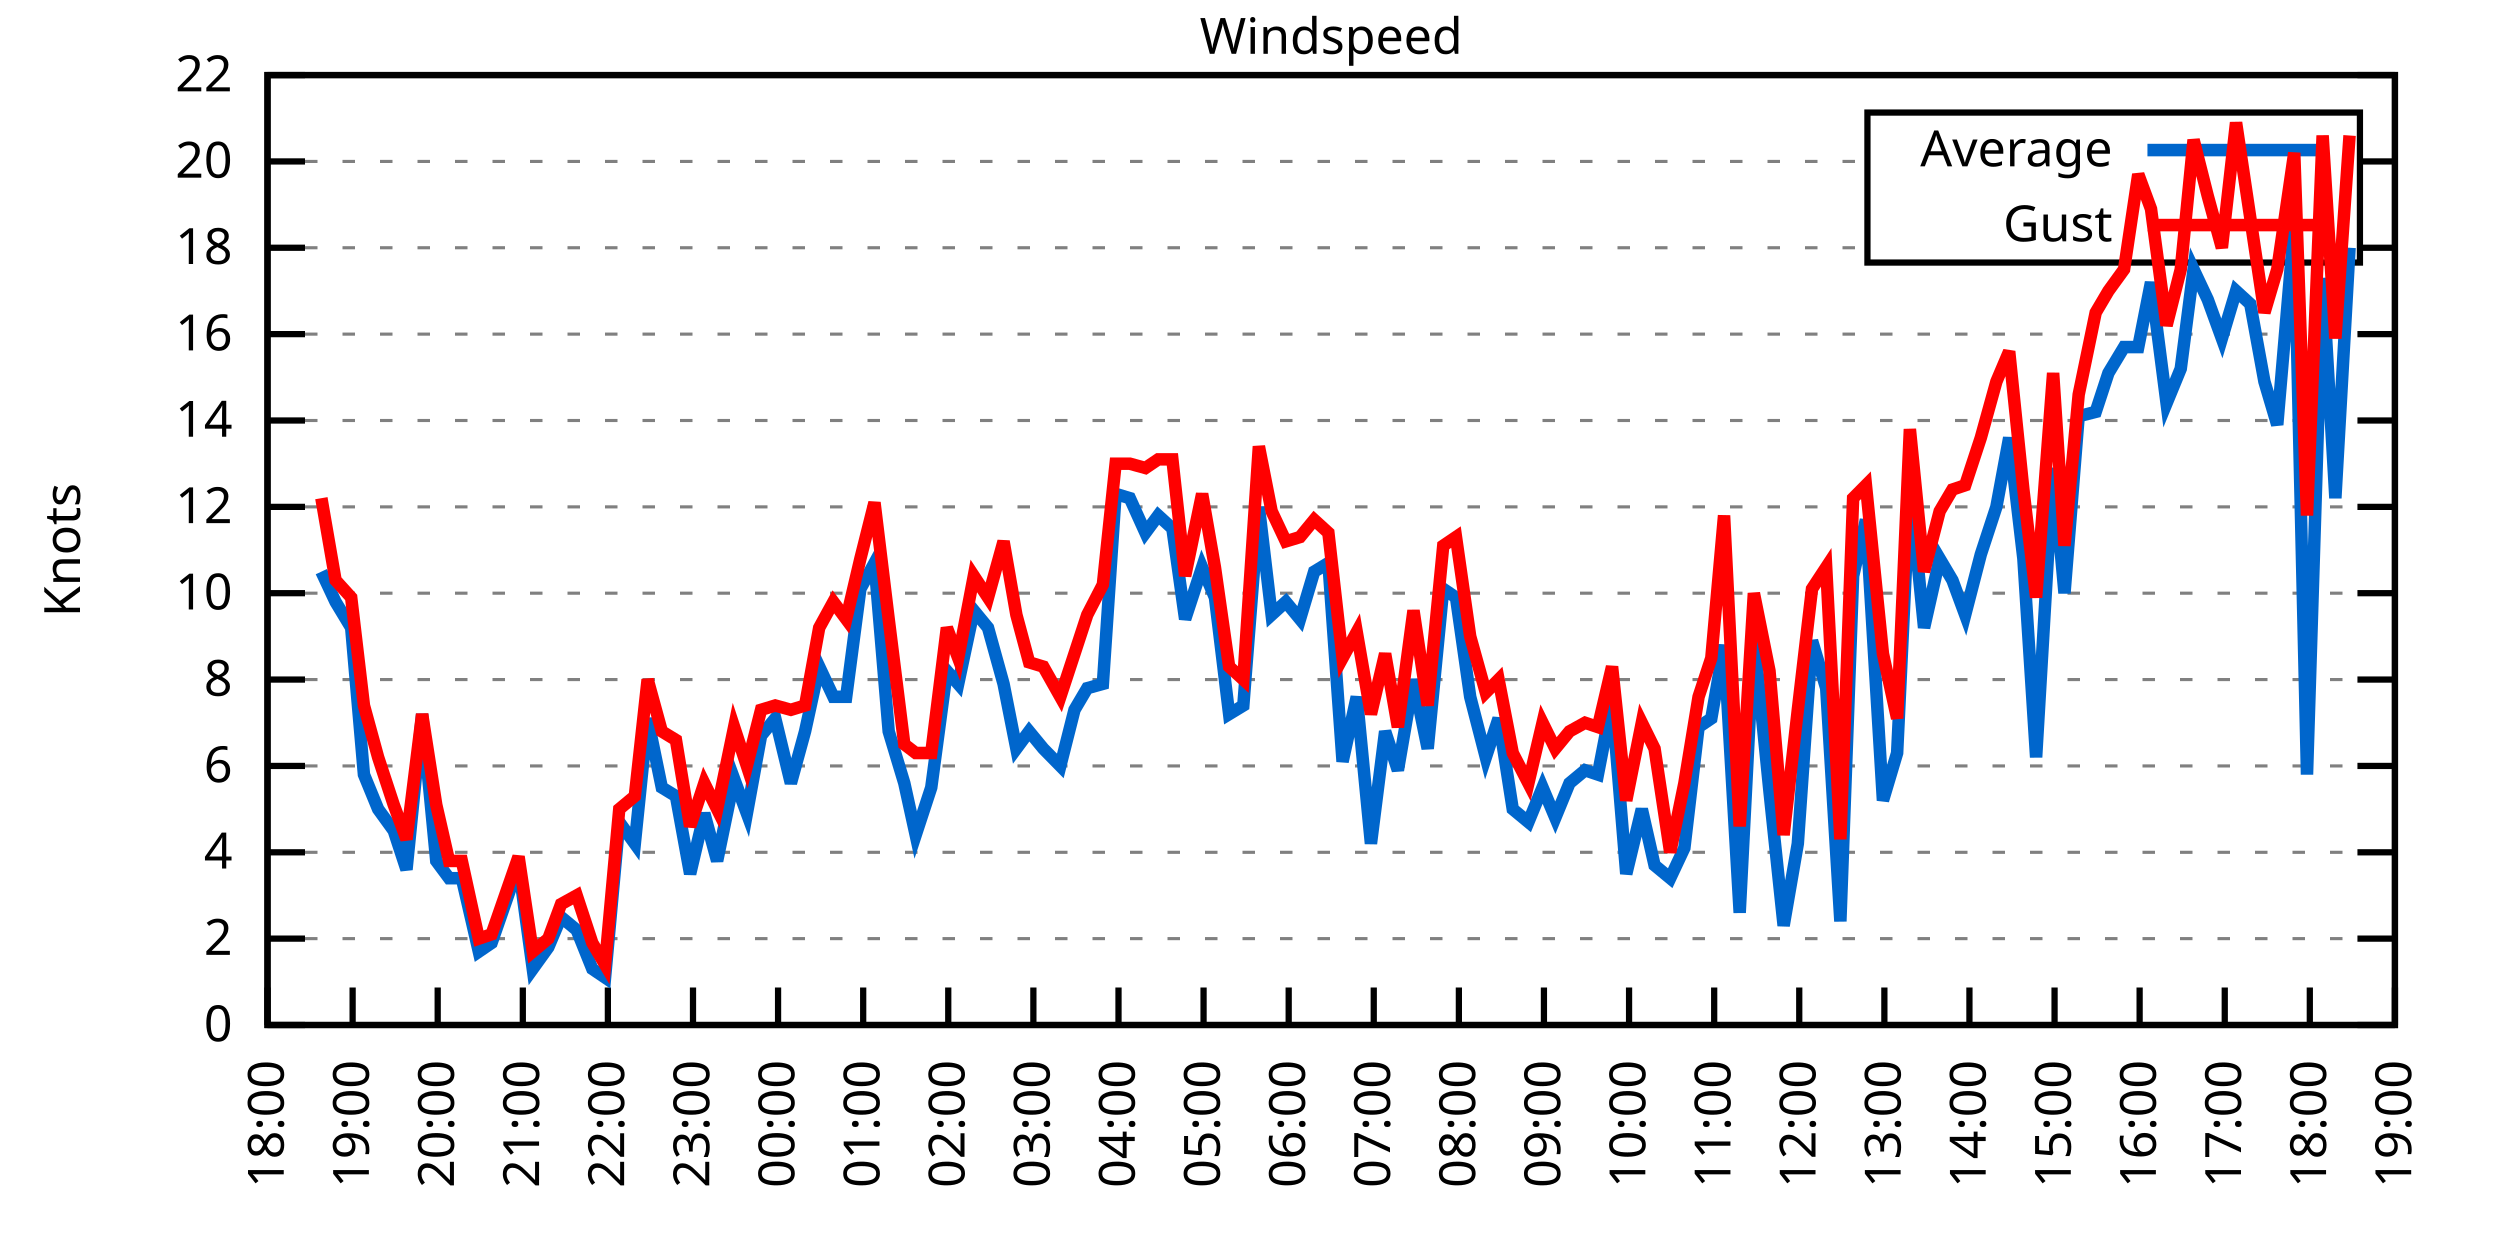
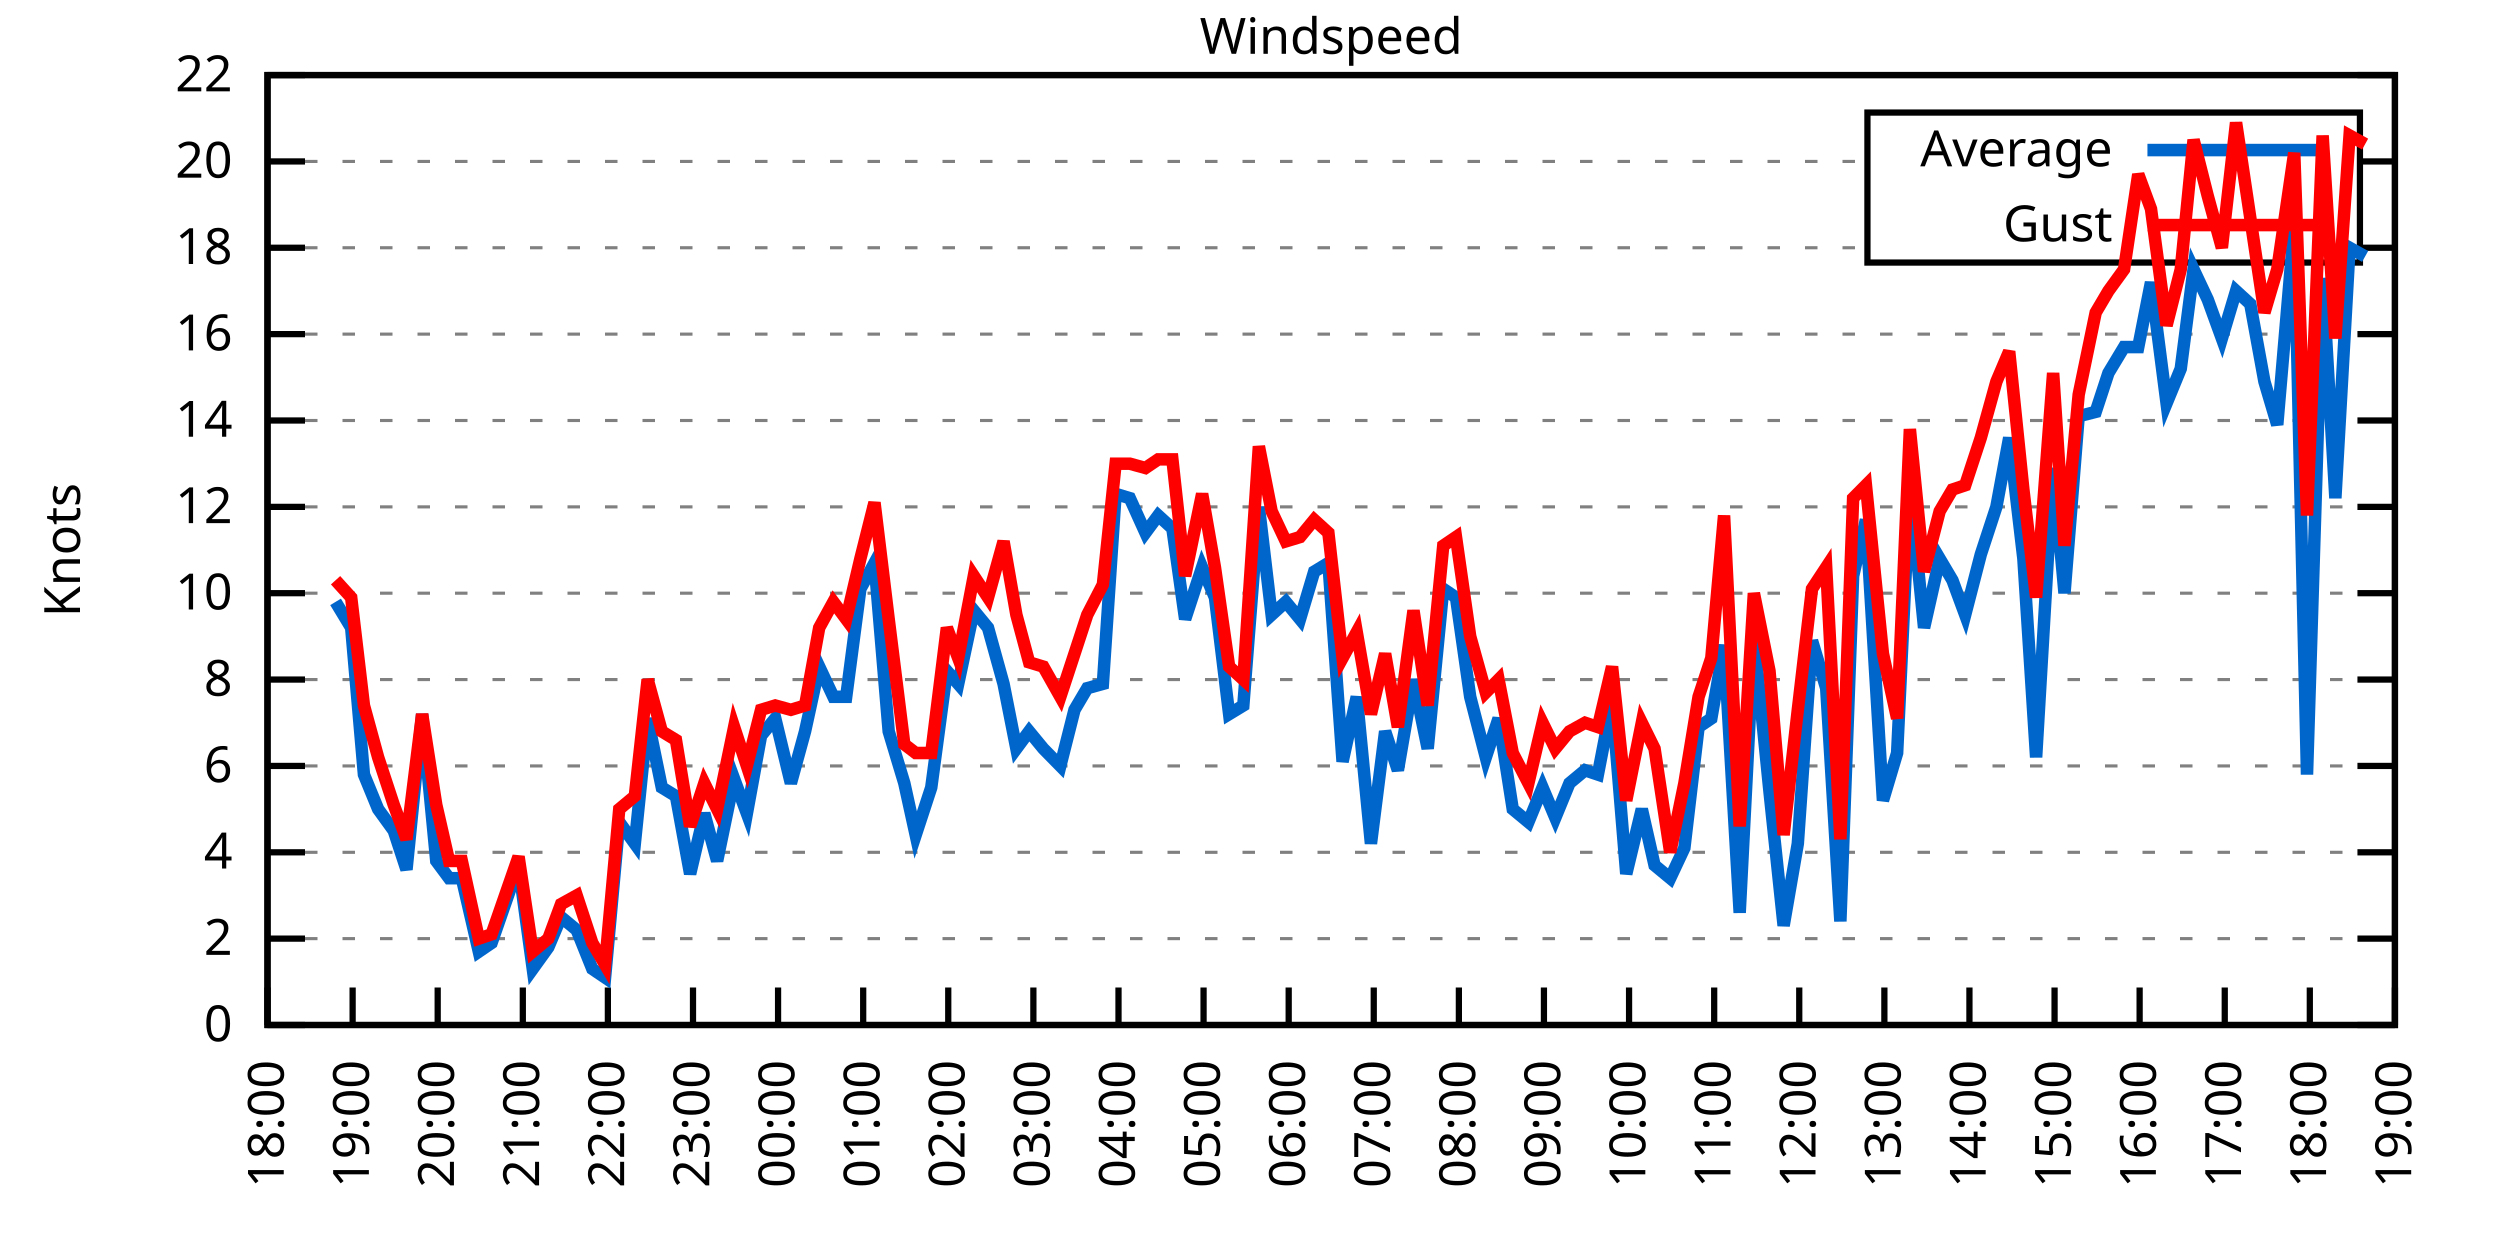
<svg xmlns="http://www.w3.org/2000/svg" xmlns:xlink="http://www.w3.org/1999/xlink" width="400" height="200" viewBox="0 0 400 200">
  <g id="gnuplot_canvas">
    <rect x="0" y="0" width="400" height="200" fill="none" />
    <defs>
      <circle id="gpDot" r="0.5" stroke-width="0.5" stroke="currentColor" />
      <path id="gpPt0" stroke-width="0.333" stroke="currentColor" d="M-1,0 h2 M0,-1 v2" />
      <path id="gpPt1" stroke-width="0.333" stroke="currentColor" d="M-1,-1 L1,1 M1,-1 L-1,1" />
      <path id="gpPt2" stroke-width="0.333" stroke="currentColor" d="M-1,0 L1,0 M0,-1 L0,1 M-1,-1 L1,1 M-1,1 L1,-1" />
      <rect id="gpPt3" stroke-width="0.333" stroke="currentColor" x="-1" y="-1" width="2" height="2" />
      <rect id="gpPt4" stroke-width="0.333" stroke="currentColor" fill="currentColor" x="-1" y="-1" width="2" height="2" />
      <circle id="gpPt5" stroke-width="0.333" stroke="currentColor" cx="0" cy="0" r="1" />
      <use xlink:href="#gpPt5" id="gpPt6" fill="currentColor" stroke="none" />
      <path id="gpPt7" stroke-width="0.333" stroke="currentColor" d="M0,-1.33 L-1.33,0.67 L1.33,0.67 z" />
      <use xlink:href="#gpPt7" id="gpPt8" fill="currentColor" stroke="none" />
      <use xlink:href="#gpPt7" id="gpPt9" stroke="currentColor" transform="rotate(180)" />
      <use xlink:href="#gpPt9" id="gpPt10" fill="currentColor" stroke="none" />
      <use xlink:href="#gpPt3" id="gpPt11" stroke="currentColor" transform="rotate(45)" />
      <use xlink:href="#gpPt11" id="gpPt12" fill="currentColor" stroke="none" />
      <path id="gpPt13" stroke-width="0.333" stroke="currentColor" d="M0,1.330 L1.265,0.411 L0.782,-1.067 L-0.782,-1.076 L-1.265,0.411 z" />
      <use xlink:href="#gpPt13" id="gpPt14" fill="currentColor" stroke="none" />
      <filter id="textbox" filterUnits="objectBoundingBox" x="0" y="0" height="1" width="1">
        <feFlood flood-color="white" flood-opacity="1" result="bgnd" />
        <feComposite in="SourceGraphic" in2="bgnd" operator="atop" />
      </filter>
      <filter id="greybox" filterUnits="objectBoundingBox" x="0" y="0" height="1" width="1">
        <feFlood flood-color="lightgrey" flood-opacity="1" result="grey" />
        <feComposite in="SourceGraphic" in2="grey" operator="atop" />
      </filter>
    </defs>
    <g fill="none" color="white" stroke="currentColor" stroke-width="1.00" stroke-linecap="butt" stroke-linejoin="miter">
</g>
    <g fill="none" color="black" stroke="currentColor" stroke-width="1.00" stroke-linecap="butt" stroke-linejoin="miter">
      <g stroke="none" shape-rendering="crispEdges">
        <polygon fill="rgb(255, 255, 255)" points="42.80,164.00 383.18,164.00 383.18,12.02 42.80,12.02 " />
      </g>
    </g>
    <g fill="none" color="black" stroke="currentColor" stroke-width="1.00" stroke-linecap="butt" stroke-linejoin="miter">
</g>
    <g fill="none" color="black" stroke="black" stroke-width="0.50" stroke-linecap="butt" stroke-linejoin="miter">
</g>
    <g fill="none" color="gray" stroke="currentColor" stroke-width="0.50" stroke-linecap="butt" stroke-linejoin="miter">
      <path stroke="gray" stroke-dasharray="2,4" class="gridline" d="M42.80,164.00 L383.19,164.00  " />
    </g>
    <g fill="none" color="gray" stroke="gray" stroke-width="1.00" stroke-linecap="butt" stroke-linejoin="miter">
</g>
    <g fill="none" color="black" stroke="currentColor" stroke-width="1.00" stroke-linecap="butt" stroke-linejoin="miter">
      <path stroke="black" d="M42.80,164.00 L48.80,164.00 M383.19,164.00 L377.19,164.00  " />
      <g transform="translate(37.20,166.60)" stroke="none" fill="black" font-family="Sans" font-size="8.00" text-anchor="end">
        <text>
          <tspan font-family="Sans"> 0</tspan>
        </text>
      </g>
    </g>
    <g fill="none" color="black" stroke="currentColor" stroke-width="1.00" stroke-linecap="butt" stroke-linejoin="miter">
</g>
    <g fill="none" color="black" stroke="black" stroke-width="0.50" stroke-linecap="butt" stroke-linejoin="miter">
</g>
    <g fill="none" color="gray" stroke="currentColor" stroke-width="0.50" stroke-linecap="butt" stroke-linejoin="miter">
      <path stroke="gray" stroke-dasharray="2,4" class="gridline" d="M42.80,150.18 L383.19,150.18  " />
    </g>
    <g fill="none" color="gray" stroke="gray" stroke-width="1.00" stroke-linecap="butt" stroke-linejoin="miter">
</g>
    <g fill="none" color="black" stroke="currentColor" stroke-width="1.00" stroke-linecap="butt" stroke-linejoin="miter">
      <path stroke="black" d="M42.80,150.18 L48.80,150.18 M383.19,150.18 L377.19,150.18  " />
      <g transform="translate(37.20,152.78)" stroke="none" fill="black" font-family="Sans" font-size="8.00" text-anchor="end">
        <text>
          <tspan font-family="Sans"> 2</tspan>
        </text>
      </g>
    </g>
    <g fill="none" color="black" stroke="currentColor" stroke-width="1.00" stroke-linecap="butt" stroke-linejoin="miter">
</g>
    <g fill="none" color="black" stroke="black" stroke-width="0.50" stroke-linecap="butt" stroke-linejoin="miter">
</g>
    <g fill="none" color="gray" stroke="currentColor" stroke-width="0.50" stroke-linecap="butt" stroke-linejoin="miter">
      <path stroke="gray" stroke-dasharray="2,4" class="gridline" d="M42.80,136.37 L383.19,136.37  " />
    </g>
    <g fill="none" color="gray" stroke="gray" stroke-width="1.00" stroke-linecap="butt" stroke-linejoin="miter">
</g>
    <g fill="none" color="black" stroke="currentColor" stroke-width="1.00" stroke-linecap="butt" stroke-linejoin="miter">
      <path stroke="black" d="M42.80,136.37 L48.80,136.37 M383.19,136.37 L377.19,136.37  " />
      <g transform="translate(37.20,138.97)" stroke="none" fill="black" font-family="Sans" font-size="8.00" text-anchor="end">
        <text>
          <tspan font-family="Sans"> 4</tspan>
        </text>
      </g>
    </g>
    <g fill="none" color="black" stroke="currentColor" stroke-width="1.00" stroke-linecap="butt" stroke-linejoin="miter">
</g>
    <g fill="none" color="black" stroke="black" stroke-width="0.50" stroke-linecap="butt" stroke-linejoin="miter">
</g>
    <g fill="none" color="gray" stroke="currentColor" stroke-width="0.50" stroke-linecap="butt" stroke-linejoin="miter">
      <path stroke="gray" stroke-dasharray="2,4" class="gridline" d="M42.80,122.55 L383.19,122.55  " />
    </g>
    <g fill="none" color="gray" stroke="gray" stroke-width="1.00" stroke-linecap="butt" stroke-linejoin="miter">
</g>
    <g fill="none" color="black" stroke="currentColor" stroke-width="1.00" stroke-linecap="butt" stroke-linejoin="miter">
      <path stroke="black" d="M42.80,122.55 L48.80,122.55 M383.19,122.55 L377.19,122.55  " />
      <g transform="translate(37.20,125.15)" stroke="none" fill="black" font-family="Sans" font-size="8.00" text-anchor="end">
        <text>
          <tspan font-family="Sans"> 6</tspan>
        </text>
      </g>
    </g>
    <g fill="none" color="black" stroke="currentColor" stroke-width="1.00" stroke-linecap="butt" stroke-linejoin="miter">
</g>
    <g fill="none" color="black" stroke="black" stroke-width="0.50" stroke-linecap="butt" stroke-linejoin="miter">
</g>
    <g fill="none" color="gray" stroke="currentColor" stroke-width="0.50" stroke-linecap="butt" stroke-linejoin="miter">
      <path stroke="gray" stroke-dasharray="2,4" class="gridline" d="M42.80,108.73 L383.19,108.73  " />
    </g>
    <g fill="none" color="gray" stroke="gray" stroke-width="1.00" stroke-linecap="butt" stroke-linejoin="miter">
</g>
    <g fill="none" color="black" stroke="currentColor" stroke-width="1.00" stroke-linecap="butt" stroke-linejoin="miter">
      <path stroke="black" d="M42.80,108.73 L48.80,108.73 M383.19,108.73 L377.19,108.73  " />
      <g transform="translate(37.20,111.33)" stroke="none" fill="black" font-family="Sans" font-size="8.00" text-anchor="end">
        <text>
          <tspan font-family="Sans"> 8</tspan>
        </text>
      </g>
    </g>
    <g fill="none" color="black" stroke="currentColor" stroke-width="1.00" stroke-linecap="butt" stroke-linejoin="miter">
</g>
    <g fill="none" color="black" stroke="black" stroke-width="0.50" stroke-linecap="butt" stroke-linejoin="miter">
</g>
    <g fill="none" color="gray" stroke="currentColor" stroke-width="0.50" stroke-linecap="butt" stroke-linejoin="miter">
      <path stroke="gray" stroke-dasharray="2,4" class="gridline" d="M42.80,94.91 L383.19,94.91  " />
    </g>
    <g fill="none" color="gray" stroke="gray" stroke-width="1.00" stroke-linecap="butt" stroke-linejoin="miter">
</g>
    <g fill="none" color="black" stroke="currentColor" stroke-width="1.00" stroke-linecap="butt" stroke-linejoin="miter">
      <path stroke="black" d="M42.80,94.91 L48.80,94.91 M383.19,94.91 L377.19,94.91  " />
      <g transform="translate(37.20,97.51)" stroke="none" fill="black" font-family="Sans" font-size="8.00" text-anchor="end">
        <text>
          <tspan font-family="Sans"> 10</tspan>
        </text>
      </g>
    </g>
    <g fill="none" color="black" stroke="currentColor" stroke-width="1.00" stroke-linecap="butt" stroke-linejoin="miter">
</g>
    <g fill="none" color="black" stroke="black" stroke-width="0.50" stroke-linecap="butt" stroke-linejoin="miter">
</g>
    <g fill="none" color="gray" stroke="currentColor" stroke-width="0.50" stroke-linecap="butt" stroke-linejoin="miter">
      <path stroke="gray" stroke-dasharray="2,4" class="gridline" d="M42.80,81.10 L383.19,81.10  " />
    </g>
    <g fill="none" color="gray" stroke="gray" stroke-width="1.00" stroke-linecap="butt" stroke-linejoin="miter">
</g>
    <g fill="none" color="black" stroke="currentColor" stroke-width="1.00" stroke-linecap="butt" stroke-linejoin="miter">
      <path stroke="black" d="M42.80,81.10 L48.80,81.10 M383.19,81.10 L377.19,81.10  " />
      <g transform="translate(37.20,83.70)" stroke="none" fill="black" font-family="Sans" font-size="8.00" text-anchor="end">
        <text>
          <tspan font-family="Sans"> 12</tspan>
        </text>
      </g>
    </g>
    <g fill="none" color="black" stroke="currentColor" stroke-width="1.00" stroke-linecap="butt" stroke-linejoin="miter">
</g>
    <g fill="none" color="black" stroke="black" stroke-width="0.50" stroke-linecap="butt" stroke-linejoin="miter">
</g>
    <g fill="none" color="gray" stroke="currentColor" stroke-width="0.50" stroke-linecap="butt" stroke-linejoin="miter">
      <path stroke="gray" stroke-dasharray="2,4" class="gridline" d="M42.80,67.28 L383.19,67.28  " />
    </g>
    <g fill="none" color="gray" stroke="gray" stroke-width="1.00" stroke-linecap="butt" stroke-linejoin="miter">
</g>
    <g fill="none" color="black" stroke="currentColor" stroke-width="1.00" stroke-linecap="butt" stroke-linejoin="miter">
      <path stroke="black" d="M42.80,67.28 L48.80,67.28 M383.19,67.28 L377.19,67.28  " />
      <g transform="translate(37.20,69.88)" stroke="none" fill="black" font-family="Sans" font-size="8.00" text-anchor="end">
        <text>
          <tspan font-family="Sans"> 14</tspan>
        </text>
      </g>
    </g>
    <g fill="none" color="black" stroke="currentColor" stroke-width="1.00" stroke-linecap="butt" stroke-linejoin="miter">
</g>
    <g fill="none" color="black" stroke="black" stroke-width="0.50" stroke-linecap="butt" stroke-linejoin="miter">
</g>
    <g fill="none" color="gray" stroke="currentColor" stroke-width="0.50" stroke-linecap="butt" stroke-linejoin="miter">
      <path stroke="gray" stroke-dasharray="2,4" class="gridline" d="M42.80,53.46 L383.19,53.46  " />
    </g>
    <g fill="none" color="gray" stroke="gray" stroke-width="1.00" stroke-linecap="butt" stroke-linejoin="miter">
</g>
    <g fill="none" color="black" stroke="currentColor" stroke-width="1.00" stroke-linecap="butt" stroke-linejoin="miter">
      <path stroke="black" d="M42.80,53.46 L48.80,53.46 M383.19,53.46 L377.19,53.46  " />
      <g transform="translate(37.20,56.06)" stroke="none" fill="black" font-family="Sans" font-size="8.00" text-anchor="end">
        <text>
          <tspan font-family="Sans"> 16</tspan>
        </text>
      </g>
    </g>
    <g fill="none" color="black" stroke="currentColor" stroke-width="1.00" stroke-linecap="butt" stroke-linejoin="miter">
</g>
    <g fill="none" color="black" stroke="black" stroke-width="0.50" stroke-linecap="butt" stroke-linejoin="miter">
</g>
    <g fill="none" color="gray" stroke="currentColor" stroke-width="0.50" stroke-linecap="butt" stroke-linejoin="miter">
      <path stroke="gray" stroke-dasharray="2,4" class="gridline" d="M42.80,39.64 L298.79,39.64 M377.59,39.64 L383.19,39.64  " />
    </g>
    <g fill="none" color="gray" stroke="gray" stroke-width="1.00" stroke-linecap="butt" stroke-linejoin="miter">
</g>
    <g fill="none" color="black" stroke="currentColor" stroke-width="1.00" stroke-linecap="butt" stroke-linejoin="miter">
      <path stroke="black" d="M42.80,39.64 L48.80,39.64 M383.19,39.64 L377.19,39.64  " />
      <g transform="translate(37.20,42.24)" stroke="none" fill="black" font-family="Sans" font-size="8.00" text-anchor="end">
        <text>
          <tspan font-family="Sans"> 18</tspan>
        </text>
      </g>
    </g>
    <g fill="none" color="black" stroke="currentColor" stroke-width="1.00" stroke-linecap="butt" stroke-linejoin="miter">
</g>
    <g fill="none" color="black" stroke="black" stroke-width="0.50" stroke-linecap="butt" stroke-linejoin="miter">
</g>
    <g fill="none" color="gray" stroke="currentColor" stroke-width="0.50" stroke-linecap="butt" stroke-linejoin="miter">
      <path stroke="gray" stroke-dasharray="2,4" class="gridline" d="M42.80,25.83 L298.79,25.83 M377.59,25.83 L383.19,25.83  " />
    </g>
    <g fill="none" color="gray" stroke="gray" stroke-width="1.00" stroke-linecap="butt" stroke-linejoin="miter">
</g>
    <g fill="none" color="black" stroke="currentColor" stroke-width="1.00" stroke-linecap="butt" stroke-linejoin="miter">
      <path stroke="black" d="M42.80,25.83 L48.80,25.83 M383.19,25.83 L377.19,25.83  " />
      <g transform="translate(37.20,28.43)" stroke="none" fill="black" font-family="Sans" font-size="8.00" text-anchor="end">
        <text>
          <tspan font-family="Sans"> 20</tspan>
        </text>
      </g>
    </g>
    <g fill="none" color="black" stroke="currentColor" stroke-width="1.00" stroke-linecap="butt" stroke-linejoin="miter">
</g>
    <g fill="none" color="black" stroke="black" stroke-width="0.50" stroke-linecap="butt" stroke-linejoin="miter">
</g>
    <g fill="none" color="gray" stroke="currentColor" stroke-width="0.50" stroke-linecap="butt" stroke-linejoin="miter">
      <path stroke="gray" stroke-dasharray="2,4" class="gridline" d="M42.80,12.01 L383.19,12.01  " />
    </g>
    <g fill="none" color="gray" stroke="gray" stroke-width="1.00" stroke-linecap="butt" stroke-linejoin="miter">
</g>
    <g fill="none" color="black" stroke="currentColor" stroke-width="1.00" stroke-linecap="butt" stroke-linejoin="miter">
      <path stroke="black" d="M42.80,12.01 L48.80,12.01 M383.19,12.01 L377.19,12.01  " />
      <g transform="translate(37.20,14.61)" stroke="none" fill="black" font-family="Sans" font-size="8.00" text-anchor="end">
        <text>
          <tspan font-family="Sans"> 22</tspan>
        </text>
      </g>
    </g>
    <g fill="none" color="black" stroke="currentColor" stroke-width="1.00" stroke-linecap="butt" stroke-linejoin="miter">
      <path stroke="black" d="M42.80,164.00 L42.80,158.00  " />
      <g transform="translate(45.40,169.60) rotate(270.00)" stroke="none" fill="black" font-family="Sans" font-size="8.00" text-anchor="end">
        <text>
          <tspan font-family="Sans">18:00</tspan>
        </text>
      </g>
    </g>
    <g fill="none" color="black" stroke="currentColor" stroke-width="1.00" stroke-linecap="butt" stroke-linejoin="miter">
      <path stroke="black" d="M56.42,164.00 L56.42,158.00  " />
      <g transform="translate(59.02,169.60) rotate(270.00)" stroke="none" fill="black" font-family="Sans" font-size="8.00" text-anchor="end">
        <text>
          <tspan font-family="Sans">19:00</tspan>
        </text>
      </g>
    </g>
    <g fill="none" color="black" stroke="currentColor" stroke-width="1.00" stroke-linecap="butt" stroke-linejoin="miter">
      <path stroke="black" d="M70.03,164.00 L70.03,158.00  " />
      <g transform="translate(72.63,169.60) rotate(270.00)" stroke="none" fill="black" font-family="Sans" font-size="8.00" text-anchor="end">
        <text>
          <tspan font-family="Sans">20:00</tspan>
        </text>
      </g>
    </g>
    <g fill="none" color="black" stroke="currentColor" stroke-width="1.00" stroke-linecap="butt" stroke-linejoin="miter">
      <path stroke="black" d="M83.65,164.00 L83.65,158.00  " />
      <g transform="translate(86.25,169.60) rotate(270.00)" stroke="none" fill="black" font-family="Sans" font-size="8.00" text-anchor="end">
        <text>
          <tspan font-family="Sans">21:00</tspan>
        </text>
      </g>
    </g>
    <g fill="none" color="black" stroke="currentColor" stroke-width="1.00" stroke-linecap="butt" stroke-linejoin="miter">
      <path stroke="black" d="M97.26,164.00 L97.26,158.00  " />
      <g transform="translate(99.86,169.60) rotate(270.00)" stroke="none" fill="black" font-family="Sans" font-size="8.00" text-anchor="end">
        <text>
          <tspan font-family="Sans">22:00</tspan>
        </text>
      </g>
    </g>
    <g fill="none" color="black" stroke="currentColor" stroke-width="1.00" stroke-linecap="butt" stroke-linejoin="miter">
      <path stroke="black" d="M110.88,164.00 L110.88,158.00  " />
      <g transform="translate(113.48,169.60) rotate(270.00)" stroke="none" fill="black" font-family="Sans" font-size="8.00" text-anchor="end">
        <text>
          <tspan font-family="Sans">23:00</tspan>
        </text>
      </g>
    </g>
    <g fill="none" color="black" stroke="currentColor" stroke-width="1.00" stroke-linecap="butt" stroke-linejoin="miter">
      <path stroke="black" d="M124.49,164.00 L124.49,158.00  " />
      <g transform="translate(127.09,169.60) rotate(270.00)" stroke="none" fill="black" font-family="Sans" font-size="8.00" text-anchor="end">
        <text>
          <tspan font-family="Sans">00:00</tspan>
        </text>
      </g>
    </g>
    <g fill="none" color="black" stroke="currentColor" stroke-width="1.00" stroke-linecap="butt" stroke-linejoin="miter">
      <path stroke="black" d="M138.11,164.00 L138.11,158.00  " />
      <g transform="translate(140.71,169.60) rotate(270.00)" stroke="none" fill="black" font-family="Sans" font-size="8.00" text-anchor="end">
        <text>
          <tspan font-family="Sans">01:00</tspan>
        </text>
      </g>
    </g>
    <g fill="none" color="black" stroke="currentColor" stroke-width="1.00" stroke-linecap="butt" stroke-linejoin="miter">
      <path stroke="black" d="M151.72,164.00 L151.72,158.00  " />
      <g transform="translate(154.32,169.60) rotate(270.00)" stroke="none" fill="black" font-family="Sans" font-size="8.00" text-anchor="end">
        <text>
          <tspan font-family="Sans">02:00</tspan>
        </text>
      </g>
    </g>
    <g fill="none" color="black" stroke="currentColor" stroke-width="1.00" stroke-linecap="butt" stroke-linejoin="miter">
      <path stroke="black" d="M165.34,164.00 L165.34,158.00  " />
      <g transform="translate(167.94,169.60) rotate(270.00)" stroke="none" fill="black" font-family="Sans" font-size="8.00" text-anchor="end">
        <text>
          <tspan font-family="Sans">03:00</tspan>
        </text>
      </g>
    </g>
    <g fill="none" color="black" stroke="currentColor" stroke-width="1.00" stroke-linecap="butt" stroke-linejoin="miter">
      <path stroke="black" d="M178.96,164.00 L178.96,158.00  " />
      <g transform="translate(181.56,169.60) rotate(270.00)" stroke="none" fill="black" font-family="Sans" font-size="8.00" text-anchor="end">
        <text>
          <tspan font-family="Sans">04:00</tspan>
        </text>
      </g>
    </g>
    <g fill="none" color="black" stroke="currentColor" stroke-width="1.00" stroke-linecap="butt" stroke-linejoin="miter">
      <path stroke="black" d="M192.57,164.00 L192.57,158.00  " />
      <g transform="translate(195.17,169.60) rotate(270.00)" stroke="none" fill="black" font-family="Sans" font-size="8.00" text-anchor="end">
        <text>
          <tspan font-family="Sans">05:00</tspan>
        </text>
      </g>
    </g>
    <g fill="none" color="black" stroke="currentColor" stroke-width="1.00" stroke-linecap="butt" stroke-linejoin="miter">
      <path stroke="black" d="M206.19,164.00 L206.19,158.00  " />
      <g transform="translate(208.79,169.60) rotate(270.00)" stroke="none" fill="black" font-family="Sans" font-size="8.00" text-anchor="end">
        <text>
          <tspan font-family="Sans">06:00</tspan>
        </text>
      </g>
    </g>
    <g fill="none" color="black" stroke="currentColor" stroke-width="1.00" stroke-linecap="butt" stroke-linejoin="miter">
      <path stroke="black" d="M219.80,164.00 L219.80,158.00  " />
      <g transform="translate(222.40,169.60) rotate(270.00)" stroke="none" fill="black" font-family="Sans" font-size="8.00" text-anchor="end">
        <text>
          <tspan font-family="Sans">07:00</tspan>
        </text>
      </g>
    </g>
    <g fill="none" color="black" stroke="currentColor" stroke-width="1.00" stroke-linecap="butt" stroke-linejoin="miter">
      <path stroke="black" d="M233.42,164.00 L233.42,158.00  " />
      <g transform="translate(236.02,169.60) rotate(270.00)" stroke="none" fill="black" font-family="Sans" font-size="8.00" text-anchor="end">
        <text>
          <tspan font-family="Sans">08:00</tspan>
        </text>
      </g>
    </g>
    <g fill="none" color="black" stroke="currentColor" stroke-width="1.00" stroke-linecap="butt" stroke-linejoin="miter">
      <path stroke="black" d="M247.03,164.00 L247.03,158.00  " />
      <g transform="translate(249.63,169.60) rotate(270.00)" stroke="none" fill="black" font-family="Sans" font-size="8.00" text-anchor="end">
        <text>
          <tspan font-family="Sans">09:00</tspan>
        </text>
      </g>
    </g>
    <g fill="none" color="black" stroke="currentColor" stroke-width="1.00" stroke-linecap="butt" stroke-linejoin="miter">
      <path stroke="black" d="M260.65,164.00 L260.65,158.00  " />
      <g transform="translate(263.25,169.60) rotate(270.00)" stroke="none" fill="black" font-family="Sans" font-size="8.00" text-anchor="end">
        <text>
          <tspan font-family="Sans">10:00</tspan>
        </text>
      </g>
    </g>
    <g fill="none" color="black" stroke="currentColor" stroke-width="1.00" stroke-linecap="butt" stroke-linejoin="miter">
      <path stroke="black" d="M274.27,164.00 L274.27,158.00  " />
      <g transform="translate(276.87,169.60) rotate(270.00)" stroke="none" fill="black" font-family="Sans" font-size="8.00" text-anchor="end">
        <text>
          <tspan font-family="Sans">11:00</tspan>
        </text>
      </g>
    </g>
    <g fill="none" color="black" stroke="currentColor" stroke-width="1.00" stroke-linecap="butt" stroke-linejoin="miter">
      <path stroke="black" d="M287.88,164.00 L287.88,158.00  " />
      <g transform="translate(290.48,169.60) rotate(270.00)" stroke="none" fill="black" font-family="Sans" font-size="8.00" text-anchor="end">
        <text>
          <tspan font-family="Sans">12:00</tspan>
        </text>
      </g>
    </g>
    <g fill="none" color="black" stroke="currentColor" stroke-width="1.00" stroke-linecap="butt" stroke-linejoin="miter">
      <path stroke="black" d="M301.50,164.00 L301.50,158.00  " />
      <g transform="translate(304.10,169.60) rotate(270.00)" stroke="none" fill="black" font-family="Sans" font-size="8.00" text-anchor="end">
        <text>
          <tspan font-family="Sans">13:00</tspan>
        </text>
      </g>
    </g>
    <g fill="none" color="black" stroke="currentColor" stroke-width="1.00" stroke-linecap="butt" stroke-linejoin="miter">
      <path stroke="black" d="M315.11,164.00 L315.11,158.00  " />
      <g transform="translate(317.71,169.60) rotate(270.00)" stroke="none" fill="black" font-family="Sans" font-size="8.00" text-anchor="end">
        <text>
          <tspan font-family="Sans">14:00</tspan>
        </text>
      </g>
    </g>
    <g fill="none" color="black" stroke="currentColor" stroke-width="1.00" stroke-linecap="butt" stroke-linejoin="miter">
      <path stroke="black" d="M328.73,164.00 L328.73,158.00  " />
      <g transform="translate(331.33,169.60) rotate(270.00)" stroke="none" fill="black" font-family="Sans" font-size="8.00" text-anchor="end">
        <text>
          <tspan font-family="Sans">15:00</tspan>
        </text>
      </g>
    </g>
    <g fill="none" color="black" stroke="currentColor" stroke-width="1.00" stroke-linecap="butt" stroke-linejoin="miter">
      <path stroke="black" d="M342.34,164.00 L342.34,158.00  " />
      <g transform="translate(344.94,169.60) rotate(270.00)" stroke="none" fill="black" font-family="Sans" font-size="8.00" text-anchor="end">
        <text>
          <tspan font-family="Sans">16:00</tspan>
        </text>
      </g>
    </g>
    <g fill="none" color="black" stroke="currentColor" stroke-width="1.00" stroke-linecap="butt" stroke-linejoin="miter">
      <path stroke="black" d="M355.96,164.00 L355.96,158.00  " />
      <g transform="translate(358.56,169.60) rotate(270.00)" stroke="none" fill="black" font-family="Sans" font-size="8.00" text-anchor="end">
        <text>
          <tspan font-family="Sans">17:00</tspan>
        </text>
      </g>
    </g>
    <g fill="none" color="black" stroke="currentColor" stroke-width="1.00" stroke-linecap="butt" stroke-linejoin="miter">
      <path stroke="black" d="M369.57,164.00 L369.57,158.00  " />
      <g transform="translate(372.17,169.60) rotate(270.00)" stroke="none" fill="black" font-family="Sans" font-size="8.00" text-anchor="end">
        <text>
          <tspan font-family="Sans">18:00</tspan>
        </text>
      </g>
    </g>
    <g fill="none" color="black" stroke="currentColor" stroke-width="1.00" stroke-linecap="butt" stroke-linejoin="miter">
      <path stroke="black" d="M383.19,164.00 L383.19,158.00  " />
      <g transform="translate(385.79,169.60) rotate(270.00)" stroke="none" fill="black" font-family="Sans" font-size="8.00" text-anchor="end">
        <text>
          <tspan font-family="Sans">19:00</tspan>
        </text>
      </g>
    </g>
    <g fill="none" color="black" stroke="currentColor" stroke-width="1.00" stroke-linecap="butt" stroke-linejoin="miter">
</g>
    <g fill="none" color="black" stroke="currentColor" stroke-width="1.00" stroke-linecap="butt" stroke-linejoin="miter">
      <path stroke="black" d="M42.80,12.01 L42.80,164.00 L383.19,164.00 L383.19,12.01 L42.80,12.01 Z  " />
    </g>
    <g fill="none" color="black" stroke="currentColor" stroke-width="1.00" stroke-linecap="butt" stroke-linejoin="miter">
</g>
    <g fill="none" color="black" stroke="currentColor" stroke-width="1.00" stroke-linecap="butt" stroke-linejoin="miter">
      <path stroke="black" d="M298.79,42.01 L298.79,18.01 L377.59,18.01 L377.59,42.01 L298.79,42.01 Z  " />
    </g>
    <g id="Windspeed_plot_1">
      <g fill="none" color="white" stroke="black" stroke-width="2.00" stroke-linecap="butt" stroke-linejoin="miter">
</g>
      <g fill="none" color="black" stroke="currentColor" stroke-width="2.00" stroke-linecap="butt" stroke-linejoin="miter">
        <g transform="translate(337.99,26.61)" stroke="none" fill="black" font-family="Sans" font-size="8.00" text-anchor="end">
          <text>
            <tspan font-family="Sans">Average</tspan>
          </text>
        </g>
      </g>
      <g fill="none" color="black" stroke="currentColor" stroke-width="2.00" stroke-linecap="butt" stroke-linejoin="miter">
-         <path stroke="rgb(  0, 102, 204)" d="M343.59,24.01 L371.99,24.01 M51.42,91.46 L53.69,96.30 L56.19,100.44 L58.23,123.93 L60.50,129.46 L63.00,132.91   L65.04,139.13 L67.54,114.26 L69.80,137.75 L71.85,140.51 L73.89,140.51 L76.61,152.26 L78.65,150.87 L82.97,138.44   L85.24,155.02 L87.73,151.56 L89.77,146.73 L92.27,148.80 L94.77,155.02 L96.81,156.40 L99.08,131.53 L101.57,134.98   L103.62,114.95 L105.89,126.00 L108.15,127.38 L110.42,139.82 L112.69,130.15 L114.74,137.75 L117.46,124.62 L119.50,130.15   L121.77,117.71 L124.04,114.95 L126.54,125.31 L128.81,117.02 L131.07,106.66 L133.34,111.49 L135.39,111.49 L137.66,94.22   L139.92,90.08 L142.19,117.02 L144.69,125.31 L146.51,133.60 L149.00,126.00 L151.50,107.35 L153.31,109.42 L155.81,97.68   L158.08,100.44 L160.57,109.42 L162.62,119.78 L164.66,117.02 L166.93,119.78 L169.65,122.55 L171.92,113.57 L173.96,110.11   L176.46,109.42 L178.50,79.02 L180.77,79.71 L183.27,85.24 L185.31,82.48 L187.58,84.55 L189.62,99.06 L192.34,90.77   L194.39,95.60 L196.66,114.26 L198.93,112.88 L201.42,81.10 L203.46,98.37 L205.73,96.30 L208.00,99.06 L210.27,91.46   L212.54,90.08 L214.81,121.86 L217.08,111.49 L219.35,134.98 L221.62,117.02 L223.66,123.24 L226.16,108.73 L228.43,119.78   L230.92,94.22 L232.96,95.60 L235.23,111.49 L237.73,121.17 L239.77,114.95 L242.04,129.46 L244.54,131.53 L246.81,126.00   L248.85,130.84 L251.12,125.31 L253.61,123.24 L255.66,123.93 L257.93,112.19 L260.20,139.82 L262.69,129.46 L264.73,138.44   L267.23,140.51 L269.50,135.67 L271.77,116.33 L273.81,114.95 L275.85,103.20 L278.35,146.04 L280.62,101.82 L283.12,126.69   L285.38,148.11 L287.65,134.98 L289.92,102.51 L292.19,110.11 L294.46,147.42 L296.50,92.15 L298.55,83.17 L301.27,128.08   L303.54,120.48 L305.58,77.64 L307.85,100.44 L310.35,89.39 L312.39,92.84 L314.43,98.37 L316.93,88.70 L319.42,81.10   L321.47,70.04 L323.74,89.39 L325.78,121.17 L328.50,74.88 L330.32,94.91 L332.59,66.59 L335.31,65.90 L337.35,59.68   L339.85,55.53 L342.12,55.53 L344.16,45.17 L346.65,64.52 L348.92,58.99 L350.97,43.10 L353.24,47.93 L355.50,54.15   L357.77,46.55 L360.04,48.63 L362.31,61.06 L364.36,67.97 L367.08,36.19 L369.12,123.93 L371.62,44.48 L373.66,79.71   L375.93,39.64  " />
+         <path stroke="rgb(  0, 102, 204)" d="M343.59,24.01 L371.99,24.01 M53.69,96.30 L56.19,100.44 L58.23,123.93 L60.50,129.46 L63.00,132.91 L65.04,139.13   L67.54,114.26 L69.80,137.75 L71.85,140.51 L73.89,140.51 L76.61,152.26 L78.65,150.87 L82.97,138.44 L85.24,155.02   L87.73,151.56 L89.77,146.73 L92.27,148.80 L94.77,155.02 L96.81,156.40 L99.08,131.53 L101.57,134.98 L103.62,114.95   L105.89,126.00 L108.15,127.38 L110.42,139.82 L112.69,130.15 L114.74,137.75 L117.46,124.62 L119.50,130.15 L121.77,117.71   L124.04,114.95 L126.54,125.31 L128.81,117.02 L131.07,106.66 L133.34,111.49 L135.39,111.49 L137.66,94.22 L139.92,90.08   L142.19,117.02 L144.69,125.31 L146.51,133.60 L149.00,126.00 L151.50,107.35 L153.31,109.42 L155.81,97.68 L158.08,100.44   L160.57,109.42 L162.62,119.78 L164.66,117.02 L166.93,119.78 L169.65,122.55 L171.92,113.57 L173.96,110.11 L176.46,109.42   L178.50,79.02 L180.77,79.71 L183.27,85.24 L185.31,82.48 L187.58,84.55 L189.62,99.06 L192.34,90.77 L194.39,95.60   L196.66,114.26 L198.93,112.88 L201.42,81.10 L203.46,98.37 L205.73,96.30 L208.00,99.06 L210.27,91.46 L212.54,90.08   L214.81,121.86 L217.08,111.49 L219.35,134.98 L221.62,117.02 L223.66,123.24 L226.16,108.73 L228.43,119.78 L230.92,94.22   L232.96,95.60 L235.23,111.49 L237.73,121.17 L239.77,114.95 L242.04,129.46 L244.54,131.53 L246.81,126.00 L248.85,130.84   L251.12,125.31 L253.61,123.24 L255.66,123.93 L257.93,112.19 L260.20,139.82 L262.69,129.46 L264.73,138.44 L267.23,140.51   L269.50,135.67 L271.77,116.33 L273.81,114.95 L275.85,103.20 L278.35,146.04 L280.62,101.82 L283.12,126.69 L285.38,148.11   L287.65,134.98 L289.92,102.51 L292.19,110.11 L294.46,147.42 L296.50,92.15 L298.55,83.17 L301.27,128.08 L303.54,120.48   L305.58,77.64 L307.85,100.44 L310.35,89.39 L312.39,92.84 L314.43,98.37 L316.93,88.70 L319.42,81.10 L321.47,70.04   L323.74,89.39 L325.78,121.17 L328.50,74.88 L330.32,94.91 L332.59,66.59 L335.31,65.90 L337.35,59.68 L339.85,55.53   L342.12,55.53 L344.16,45.17 L346.65,64.52 L348.92,58.99 L350.97,43.10 L353.24,47.93 L355.50,54.15 L357.77,46.55   L360.04,48.63 L362.31,61.06 L364.36,67.97 L367.08,36.19 L369.12,123.93 L371.62,44.48 L373.66,79.71 L375.93,39.64   L378.42,41.03  " />
      </g>
    </g>
    <g id="Windspeed_plot_2">
      <g fill="none" color="black" stroke="currentColor" stroke-width="2.00" stroke-linecap="butt" stroke-linejoin="miter">
        <g transform="translate(337.99,38.61)" stroke="none" fill="black" font-family="Sans" font-size="8.00" text-anchor="end">
          <text>
            <tspan font-family="Sans">Gust</tspan>
          </text>
        </g>
      </g>
      <g fill="none" color="black" stroke="currentColor" stroke-width="2.00" stroke-linecap="butt" stroke-linejoin="miter">
-         <path stroke="rgb(255,   0,   0)" d="M343.59,36.01 L371.99,36.01 M51.42,79.71 L53.69,92.84 L56.19,95.60 L58.23,112.88 L60.50,121.17 L63.00,128.77   L65.04,134.29 L67.54,114.26 L69.80,128.77 L71.85,137.75 L73.89,137.75 L76.61,150.18 L78.65,149.49 L82.97,137.06   L85.24,152.26 L87.73,150.18 L89.77,144.66 L92.27,143.27 L94.77,150.87 L96.81,154.33 L99.08,129.46 L101.57,127.38   L103.62,108.73 L105.89,117.02 L108.15,118.40 L110.42,132.22 L112.69,125.31 L114.74,129.46 L117.46,116.33 L119.50,122.55   L121.77,113.57 L124.04,112.88 L126.54,113.57 L128.81,112.88 L131.07,100.44 L133.34,96.30 L135.39,99.06 L137.66,89.39   L139.92,80.41 L142.19,99.06 L144.69,119.09 L146.51,120.48 L149.00,120.48 L151.50,100.44 L153.31,105.28 L155.81,92.15   L158.08,95.60 L160.57,86.62 L162.62,98.37 L164.66,105.97 L166.93,106.66 L169.65,111.49 L171.92,104.59 L173.96,98.37   L176.46,93.53 L178.50,74.19 L180.77,74.19 L183.27,74.88 L185.31,73.50 L187.58,73.50 L189.62,92.15 L192.34,79.02   L194.39,90.77 L196.66,106.66 L198.93,108.73 L201.42,71.42 L203.46,81.79 L205.73,86.62 L208.00,85.93 L210.27,83.17   L212.54,85.24 L214.81,105.28 L217.08,101.13 L219.35,114.26 L221.62,104.59 L223.66,116.33 L226.16,97.68 L228.43,112.88   L230.92,87.31 L232.96,85.93 L235.23,101.82 L237.73,110.80 L239.77,108.73 L242.04,120.48 L244.54,125.31 L246.81,115.64   L248.85,119.78 L251.12,117.02 L253.61,115.64 L255.66,116.33 L257.93,106.66 L260.20,128.08 L262.69,115.64 L264.73,119.78   L267.23,136.37 L269.50,125.31 L271.77,111.49 L273.81,105.28 L275.85,82.48 L278.35,132.22 L280.62,94.91 L283.12,107.35   L285.38,133.60 L287.65,113.57 L289.92,94.22 L292.19,90.77 L294.46,134.29 L296.50,79.71 L298.55,77.64 L301.27,104.59   L303.54,114.95 L305.58,68.66 L307.85,91.46 L310.35,81.79 L312.39,78.33 L314.43,77.64 L316.93,70.04 L319.42,61.06   L321.47,56.23 L323.74,78.33 L325.78,95.60 L328.50,59.68 L330.32,87.31 L332.59,63.13 L335.31,50.01 L337.35,46.55   L339.85,43.10 L342.12,27.90 L344.16,33.43 L346.65,52.08 L348.92,43.10 L350.97,22.37 L353.24,31.35 L355.50,39.64   L357.77,19.61 L360.04,34.81 L362.31,50.01 L364.36,43.10 L367.08,24.45 L369.12,82.48 L371.62,21.68 L373.66,54.15   L375.93,21.68  " />
+         <path stroke="rgb(255,   0,   0)" d="M343.59,36.01 L371.99,36.01 M53.69,92.84 L56.19,95.60 L58.23,112.88 L60.50,121.17 L63.00,128.77 L65.04,134.29   L67.54,114.26 L69.80,128.77 L71.85,137.75 L73.89,137.75 L76.61,150.18 L78.65,149.49 L82.97,137.06 L85.24,152.26   L87.73,150.18 L89.77,144.66 L92.27,143.27 L94.77,150.87 L96.81,154.33 L99.08,129.46 L101.57,127.38 L103.62,108.73   L105.89,117.02 L108.15,118.40 L110.42,132.22 L112.69,125.31 L114.74,129.46 L117.46,116.33 L119.50,122.55 L121.77,113.57   L124.04,112.88 L126.54,113.57 L128.81,112.88 L131.07,100.44 L133.34,96.30 L135.39,99.06 L137.66,89.39 L139.92,80.41   L142.19,99.06 L144.69,119.09 L146.51,120.48 L149.00,120.48 L151.50,100.44 L153.31,105.28 L155.81,92.15 L158.08,95.60   L160.57,86.62 L162.62,98.37 L164.66,105.97 L166.93,106.66 L169.65,111.49 L171.92,104.59 L173.96,98.37 L176.46,93.53   L178.50,74.19 L180.77,74.19 L183.27,74.88 L185.31,73.50 L187.58,73.50 L189.62,92.15 L192.34,79.02 L194.39,90.77   L196.66,106.66 L198.93,108.73 L201.42,71.42 L203.46,81.79 L205.73,86.62 L208.00,85.93 L210.27,83.17 L212.54,85.24   L214.81,105.28 L217.08,101.13 L219.35,114.26 L221.62,104.59 L223.66,116.33 L226.16,97.68 L228.43,112.88 L230.92,87.31   L232.96,85.93 L235.23,101.82 L237.73,110.80 L239.77,108.73 L242.04,120.48 L244.54,125.31 L246.81,115.64 L248.85,119.78   L251.12,117.02 L253.61,115.64 L255.66,116.33 L257.93,106.66 L260.20,128.08 L262.69,115.64 L264.73,119.78 L267.23,136.37   L269.50,125.31 L271.77,111.49 L273.81,105.28 L275.85,82.48 L278.35,132.22 L280.62,94.91 L283.12,107.35 L285.38,133.60   L287.65,113.57 L289.92,94.22 L292.19,90.77 L294.46,134.29 L296.50,79.71 L298.55,77.64 L301.27,104.59 L303.54,114.95   L305.58,68.66 L307.85,91.46 L310.35,81.79 L312.39,78.33 L314.43,77.64 L316.93,70.04 L319.42,61.06 L321.47,56.23   L323.74,78.33 L325.78,95.60 L328.50,59.68 L330.32,87.31 L332.59,63.13 L335.31,50.01 L337.35,46.55 L339.85,43.10   L342.12,27.90 L344.16,33.43 L346.65,52.08 L348.92,43.10 L350.97,22.37 L353.24,31.35 L355.50,39.64 L357.77,19.61   L360.04,34.81 L362.31,50.01 L364.36,43.10 L367.08,24.45 L369.12,82.48 L371.62,21.68 L373.66,54.15 L375.93,21.68   L378.42,23.06  " />
      </g>
    </g>
    <g fill="none" color="black" stroke="currentColor" stroke-width="2.00" stroke-linecap="butt" stroke-linejoin="miter">
</g>
    <g fill="none" color="black" stroke="black" stroke-width="1.00" stroke-linecap="butt" stroke-linejoin="miter">
</g>
    <g fill="none" color="black" stroke="currentColor" stroke-width="1.00" stroke-linecap="butt" stroke-linejoin="miter">
      <path stroke="black" d="M42.80,12.01 L42.80,164.00 L383.19,164.00 L383.19,12.01 L42.80,12.01 Z  " />
      <g transform="translate(12.80,88.01) rotate(270.00)" stroke="none" fill="black" font-family="Sans" font-size="8.00" text-anchor="middle">
        <text>
          <tspan font-family="Sans">Knots</tspan>
        </text>
      </g>
    </g>
    <g fill="none" color="black" stroke="currentColor" stroke-width="1.00" stroke-linecap="butt" stroke-linejoin="miter">
</g>
    <g fill="none" color="black" stroke="currentColor" stroke-width="1.00" stroke-linecap="butt" stroke-linejoin="miter">
      <g transform="translate(212.99,8.61)" stroke="none" fill="black" font-family="Sans" font-size="8.00" text-anchor="middle">
        <text>
          <tspan font-family="Sans">Windspeed</tspan>
        </text>
      </g>
    </g>
    <g fill="none" color="black" stroke="currentColor" stroke-width="1.00" stroke-linecap="butt" stroke-linejoin="miter">
</g>
  </g>
</svg>
